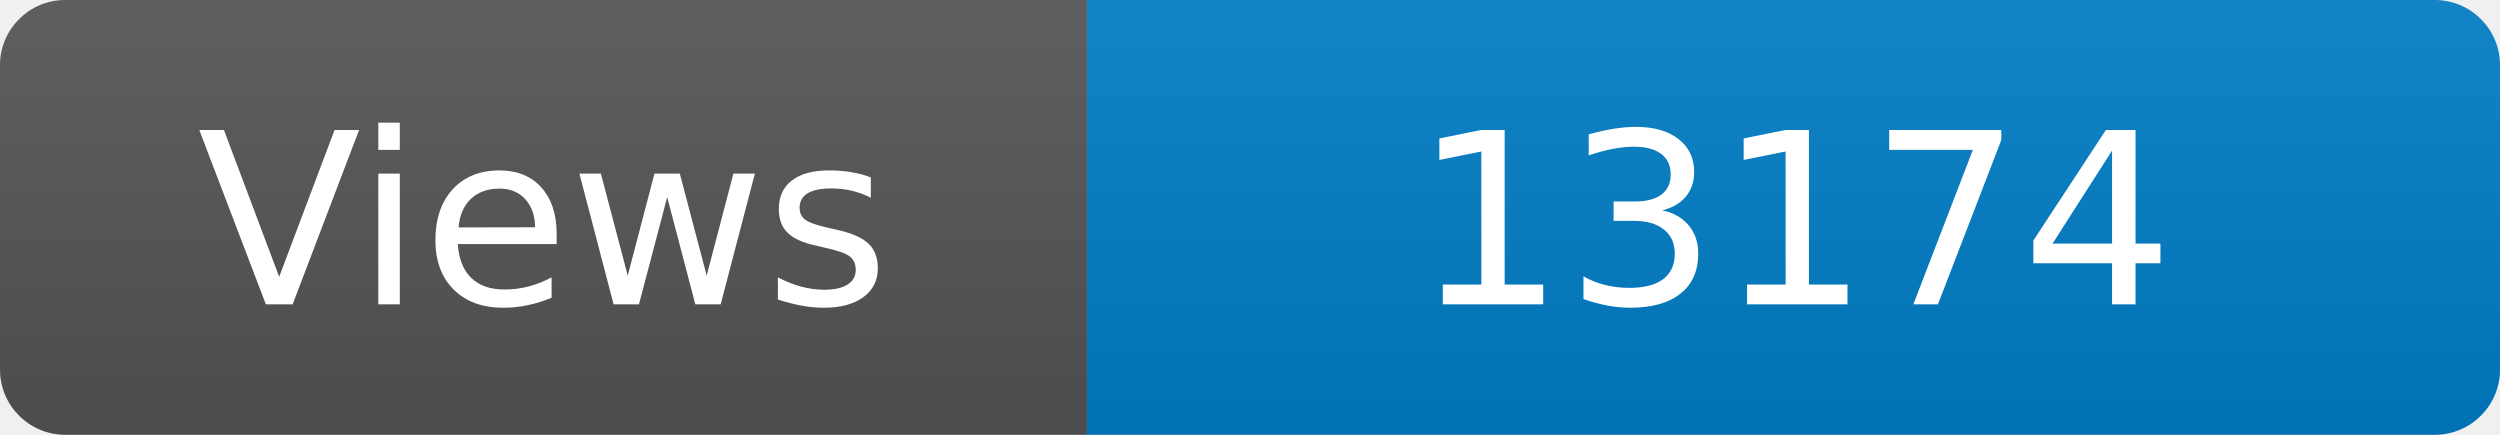
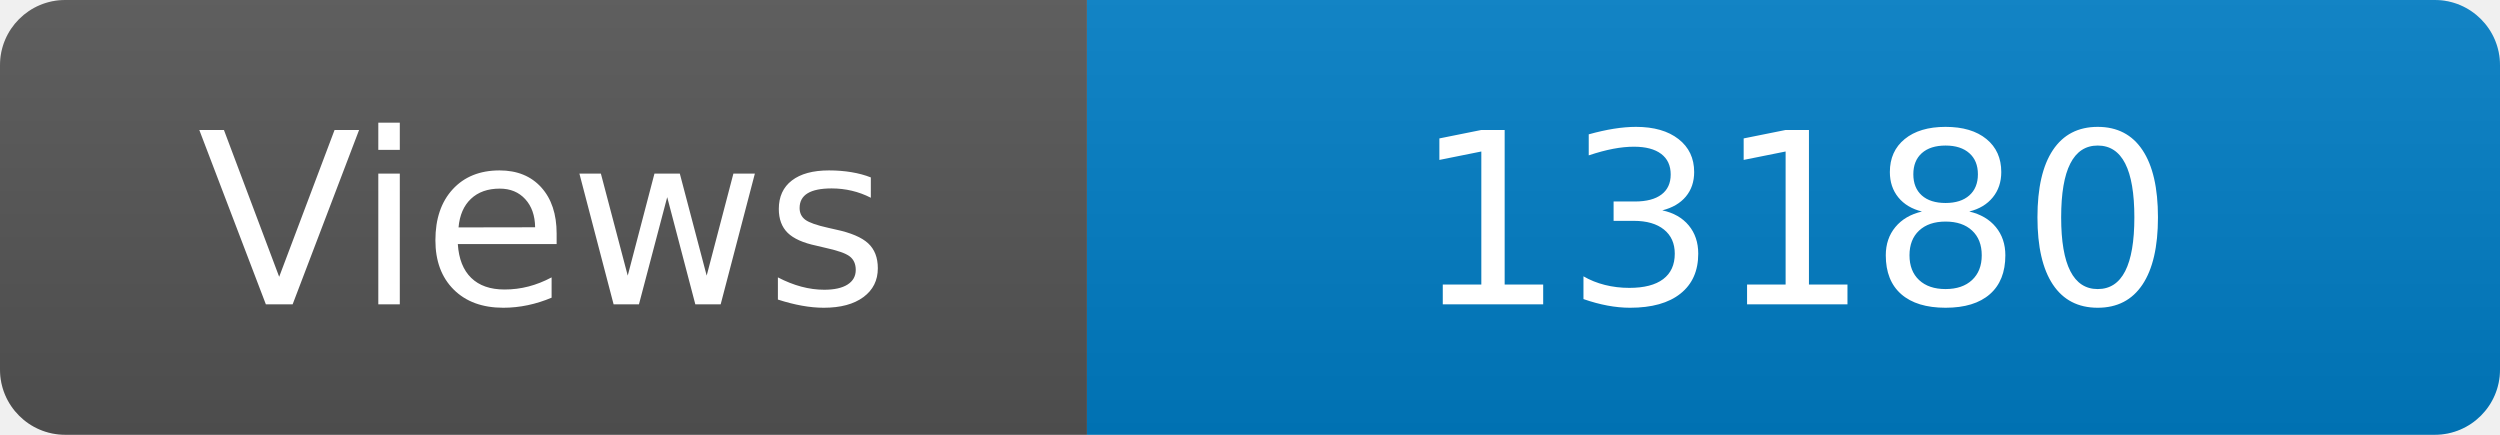
<svg xmlns="http://www.w3.org/2000/svg" width="115" height="20" role="img" aria-label="Maintained?: yes">
  <linearGradient id="s" x2="0" y2="100%">
    <stop offset="0" stop-color="#bbb" stop-opacity=".1" />
    <stop offset="1" stop-opacity=".1" />
  </linearGradient>
  <clipPath id="r">
    <rect width="115" height="20" rx="3" fill="#fff" />
  </clipPath>
  <g clip-path="url(#r)">
    <rect width="50" height="20" fill="#555" />
    <rect x="50" width="160" height="20" fill="#007ec6" />
    <rect width="115" height="20" fill="url(#s)" />
  </g>
  <g fill="#fff" text-anchor="middle" font-family="Verdana,Geneva,DejaVu Sans,sans-serif" font-size="110">
    <text x="250" y="140" transform="scale(.1)" fill="#fff">Views</text>
-     <text x="825" y="140" transform="scale(.1)" fill="#fff">13174</text>
+     <text x="825" y="140" transform="scale(.1)" fill="#fff">13180</text>
  </g>
</svg>
